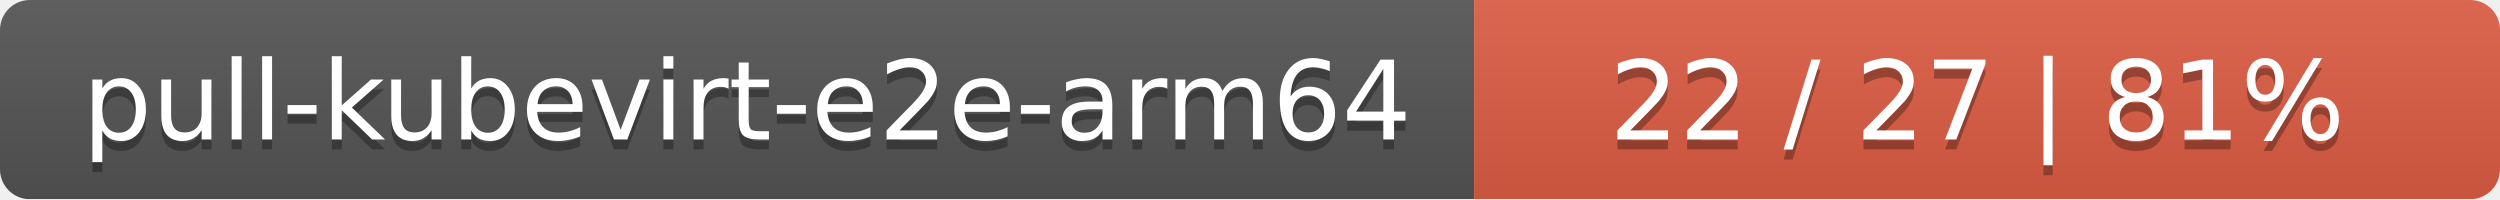
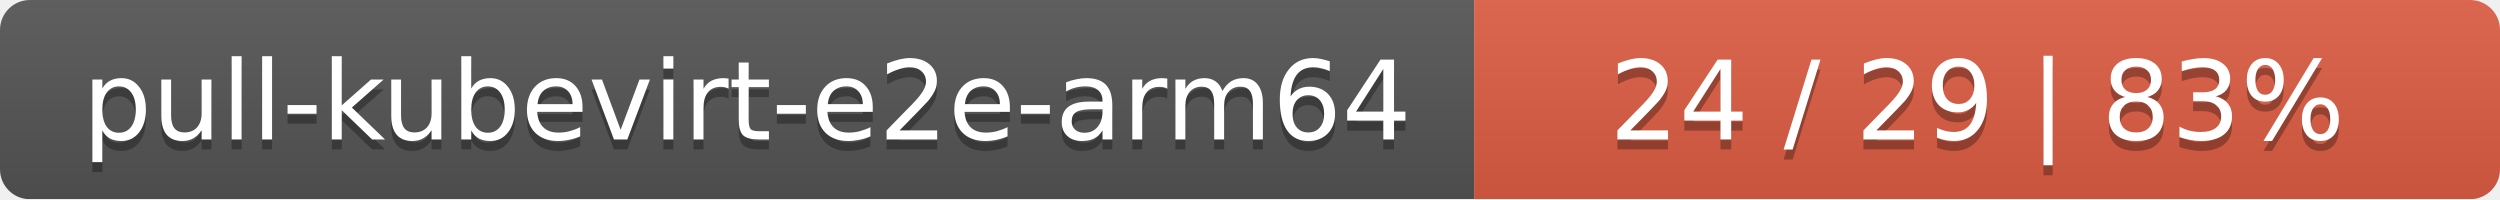
<svg xmlns="http://www.w3.org/2000/svg" width="251" height="20">
  <linearGradient id="smooth" x2="0" y2="100%">
    <stop offset="0" stop-color="#bbb" stop-opacity=".1" />
    <stop offset="1" stop-opacity=".1" />
  </linearGradient>
  <mask id="round">
    <rect width="251" height="20" rx="3" fill="#fff" />
  </mask>
  <g mask="url(#round)">
    <rect width="148" height="20" fill="#555" />
    <rect x="148" width="103" height="20" fill="#e05d44" />
    <rect width="251" height="20" fill="url(#smooth)" />
  </g>
  <g fill="#fff" text-anchor="middle" font-family="DejaVu Sans,Verdana,Geneva,sans-serif" font-size="11">
    <text x="75" y="15" fill="#010101" fill-opacity=".3">pull-kubevirt-e2e-arm64</text>
    <text x="75" y="14">pull-kubevirt-e2e-arm64</text>
-     <text x="198.5" y="15" fill="#010101" fill-opacity=".3">22 / 27    |    81%</text>
-     <text x="198.5" y="14">22 / 27    |    81%</text>
+     <text x="198.5" y="15" fill="#010101" fill-opacity=".3">24 / 29    |    83%</text>
+     <text x="198.5" y="14">24 / 29    |    83%</text>
  </g>
</svg>
